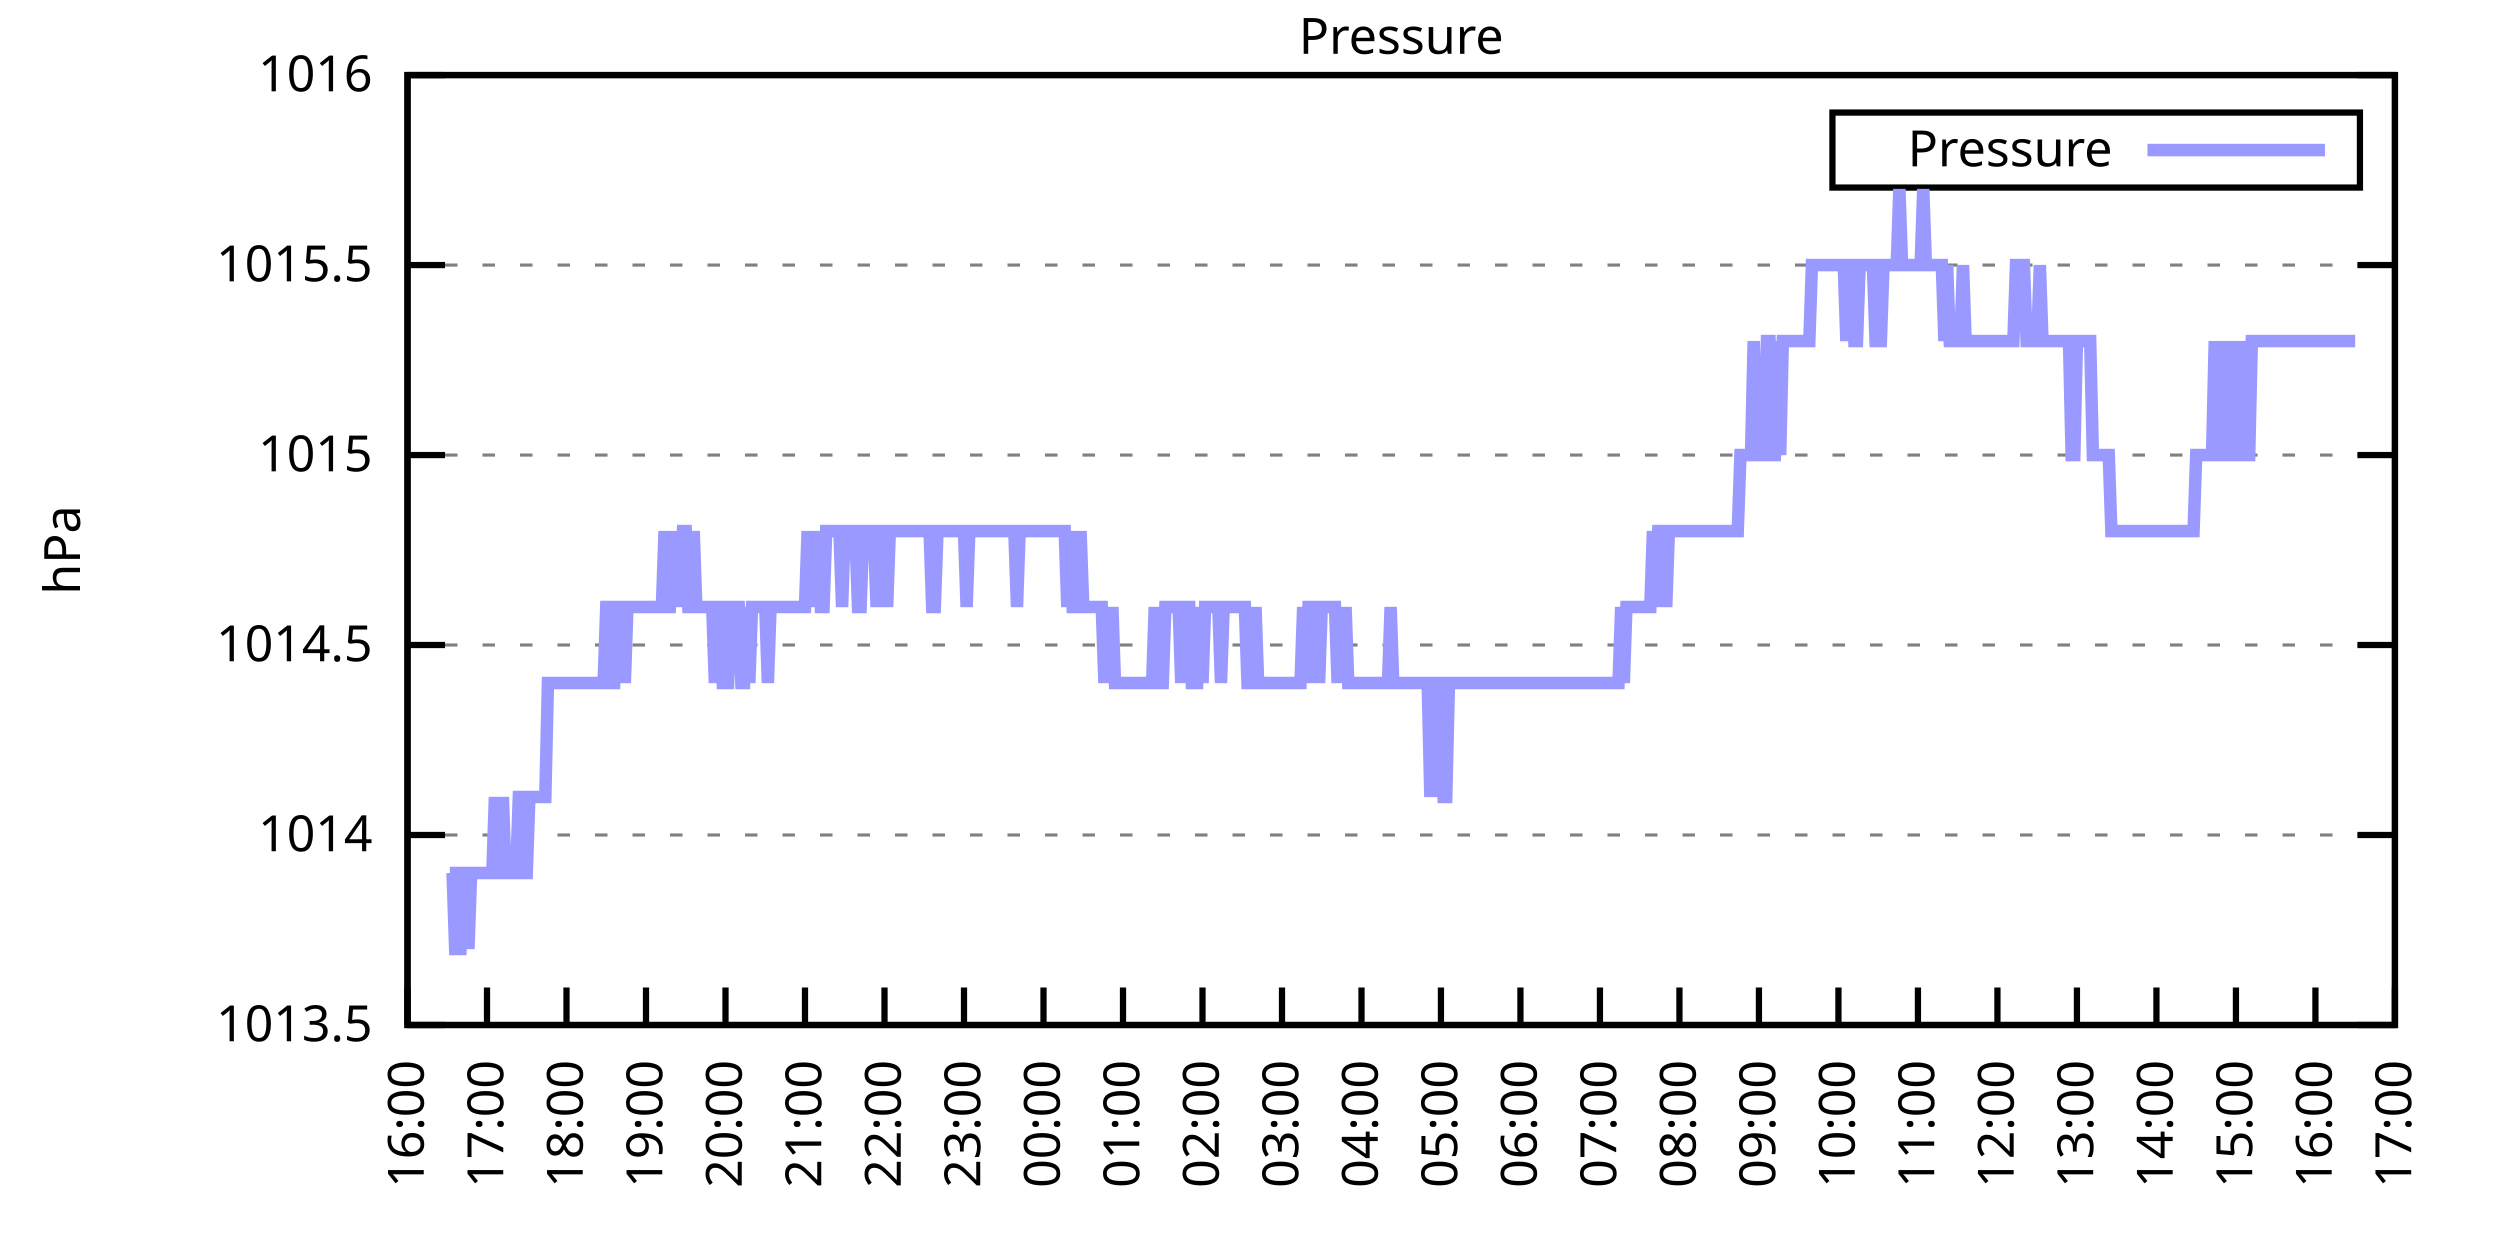
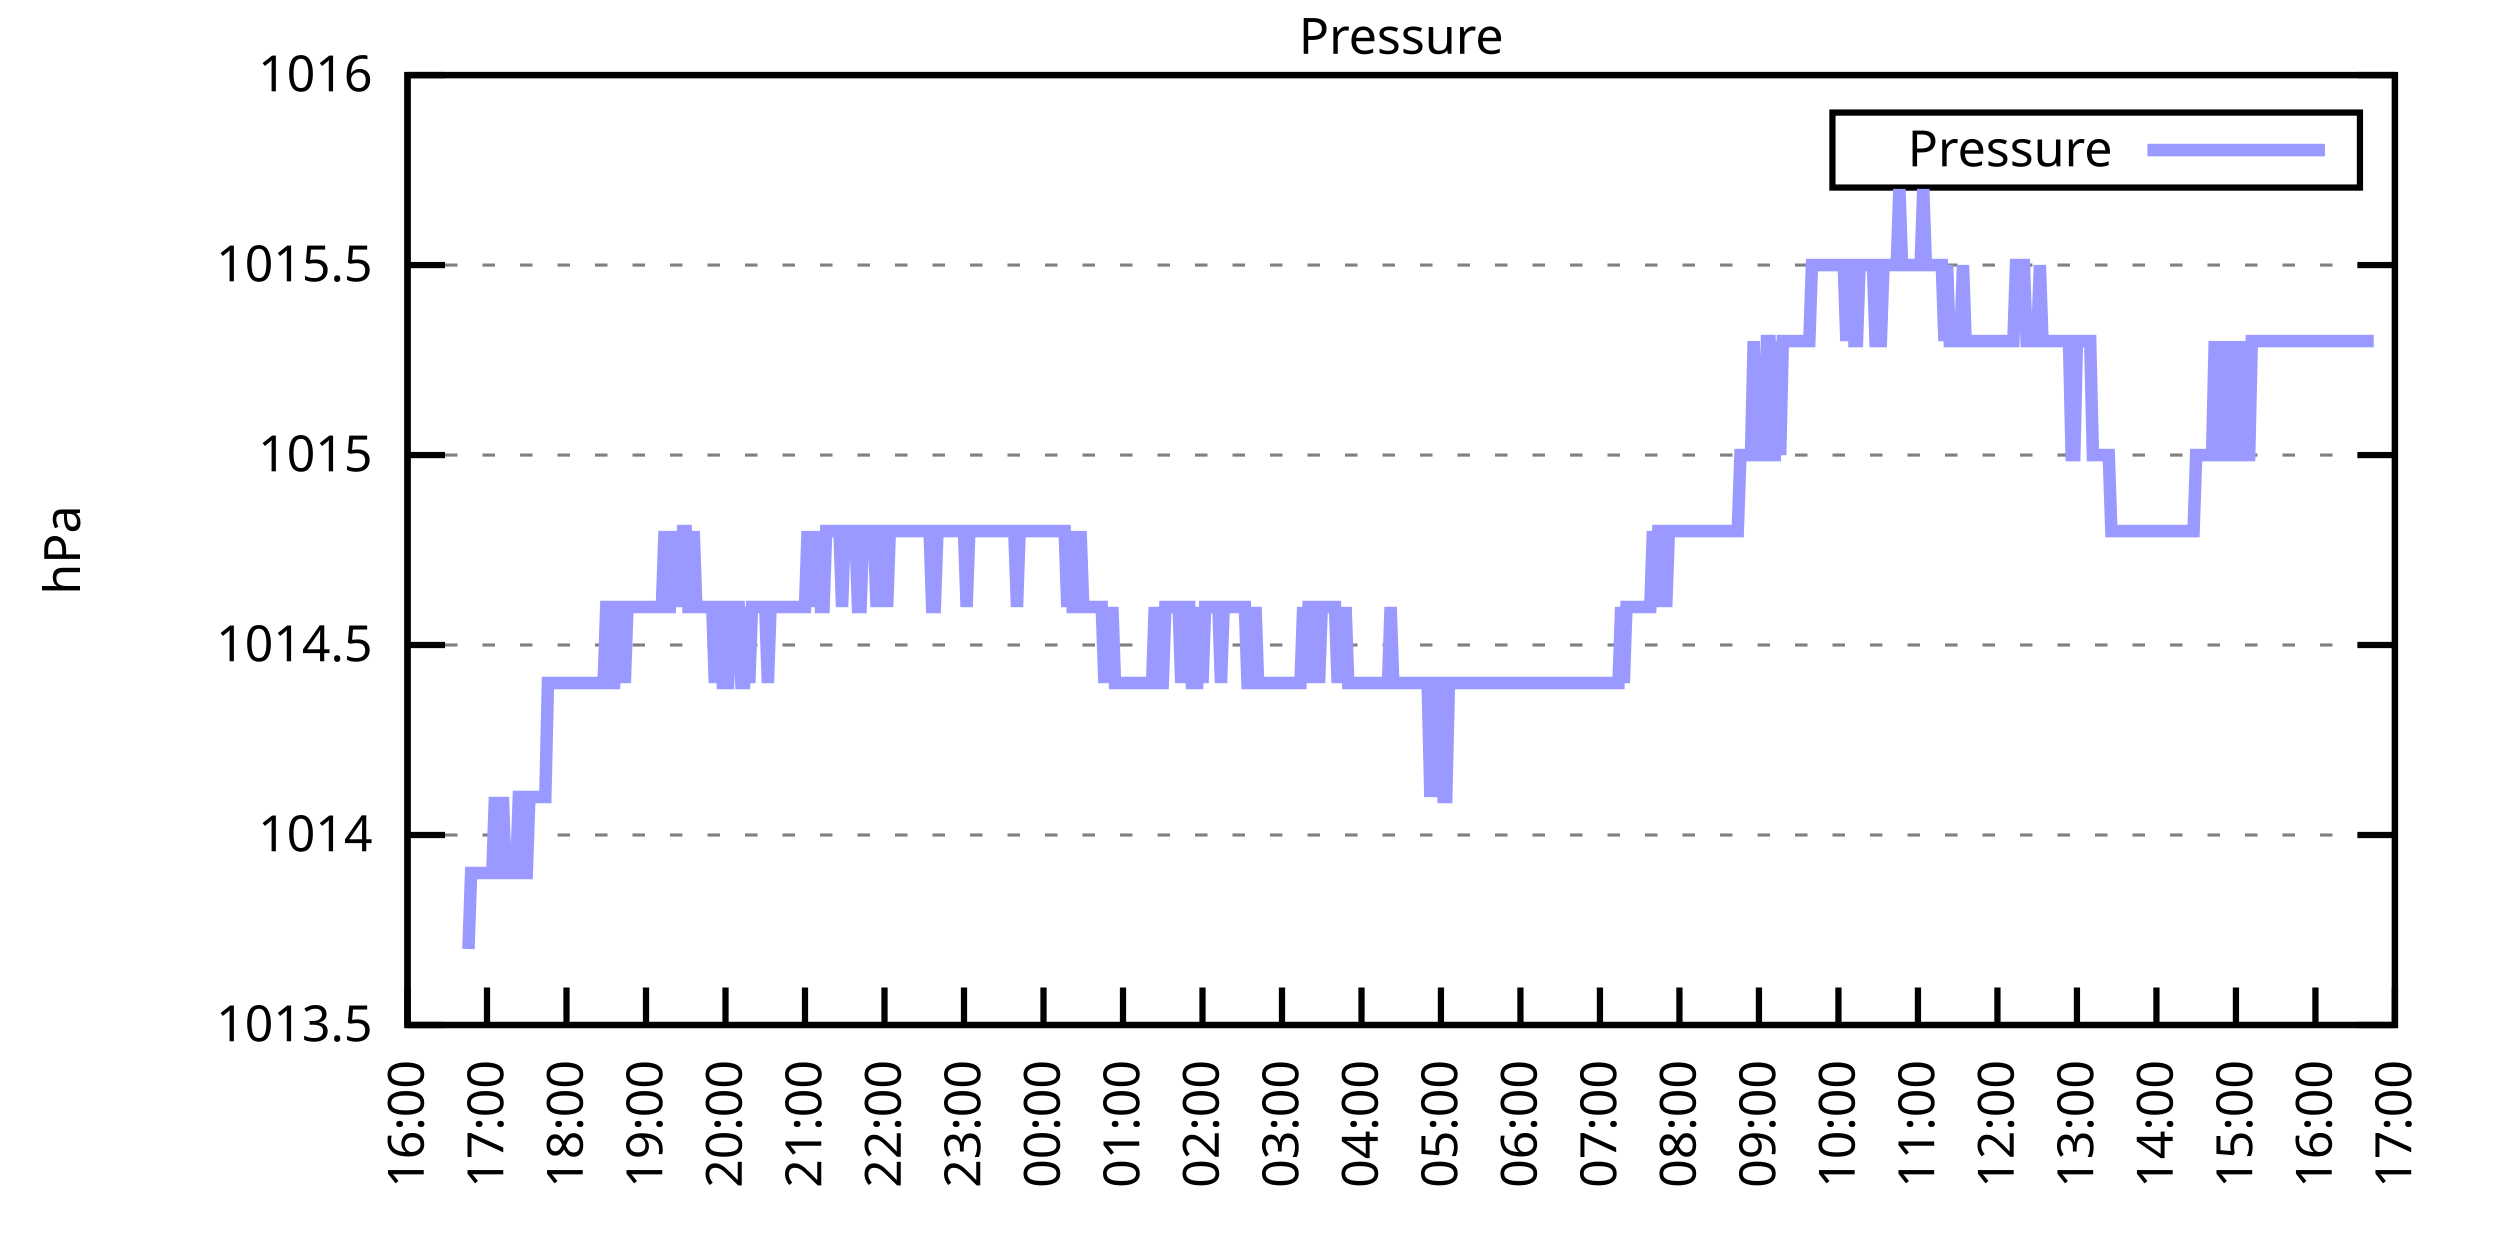
<svg xmlns="http://www.w3.org/2000/svg" xmlns:xlink="http://www.w3.org/1999/xlink" width="400" height="200" viewBox="0 0 400 200">
  <g id="gnuplot_canvas">
    <rect x="0" y="0" width="400" height="200" fill="none" />
    <defs>
      <circle id="gpDot" r="0.5" stroke-width="0.5" stroke="currentColor" />
      <path id="gpPt0" stroke-width="0.333" stroke="currentColor" d="M-1,0 h2 M0,-1 v2" />
      <path id="gpPt1" stroke-width="0.333" stroke="currentColor" d="M-1,-1 L1,1 M1,-1 L-1,1" />
      <path id="gpPt2" stroke-width="0.333" stroke="currentColor" d="M-1,0 L1,0 M0,-1 L0,1 M-1,-1 L1,1 M-1,1 L1,-1" />
      <rect id="gpPt3" stroke-width="0.333" stroke="currentColor" x="-1" y="-1" width="2" height="2" />
      <rect id="gpPt4" stroke-width="0.333" stroke="currentColor" fill="currentColor" x="-1" y="-1" width="2" height="2" />
      <circle id="gpPt5" stroke-width="0.333" stroke="currentColor" cx="0" cy="0" r="1" />
      <use xlink:href="#gpPt5" id="gpPt6" fill="currentColor" stroke="none" />
      <path id="gpPt7" stroke-width="0.333" stroke="currentColor" d="M0,-1.33 L-1.33,0.67 L1.33,0.67 z" />
      <use xlink:href="#gpPt7" id="gpPt8" fill="currentColor" stroke="none" />
      <use xlink:href="#gpPt7" id="gpPt9" stroke="currentColor" transform="rotate(180)" />
      <use xlink:href="#gpPt9" id="gpPt10" fill="currentColor" stroke="none" />
      <use xlink:href="#gpPt3" id="gpPt11" stroke="currentColor" transform="rotate(45)" />
      <use xlink:href="#gpPt11" id="gpPt12" fill="currentColor" stroke="none" />
      <path id="gpPt13" stroke-width="0.333" stroke="currentColor" d="M0,1.330 L1.265,0.411 L0.782,-1.067 L-0.782,-1.076 L-1.265,0.411 z" />
      <use xlink:href="#gpPt13" id="gpPt14" fill="currentColor" stroke="none" />
      <filter id="textbox" filterUnits="objectBoundingBox" x="0" y="0" height="1" width="1">
        <feFlood flood-color="white" flood-opacity="1" result="bgnd" />
        <feComposite in="SourceGraphic" in2="bgnd" operator="atop" />
      </filter>
      <filter id="greybox" filterUnits="objectBoundingBox" x="0" y="0" height="1" width="1">
        <feFlood flood-color="lightgrey" flood-opacity="1" result="grey" />
        <feComposite in="SourceGraphic" in2="grey" operator="atop" />
      </filter>
    </defs>
    <g fill="none" color="white" stroke="currentColor" stroke-width="1.00" stroke-linecap="butt" stroke-linejoin="miter">
</g>
    <g fill="none" color="black" stroke="currentColor" stroke-width="1.00" stroke-linecap="butt" stroke-linejoin="miter">
      <g stroke="none" shape-rendering="crispEdges">
        <polygon fill="rgb(255, 255, 255)" points="65.20,164.00 383.18,164.00 383.18,12.02 65.20,12.02 " />
      </g>
    </g>
    <g fill="none" color="black" stroke="currentColor" stroke-width="1.00" stroke-linecap="butt" stroke-linejoin="miter">
</g>
    <g fill="none" color="black" stroke="black" stroke-width="0.50" stroke-linecap="butt" stroke-linejoin="miter">
</g>
    <g fill="none" color="gray" stroke="currentColor" stroke-width="0.50" stroke-linecap="butt" stroke-linejoin="miter">
      <path stroke="gray" stroke-dasharray="2,4" class="gridline" d="M65.20,164.00 L383.19,164.00  " />
    </g>
    <g fill="none" color="gray" stroke="gray" stroke-width="1.00" stroke-linecap="butt" stroke-linejoin="miter">
</g>
    <g fill="none" color="black" stroke="currentColor" stroke-width="1.00" stroke-linecap="butt" stroke-linejoin="miter">
      <path stroke="black" d="M65.20,164.00 L71.20,164.00 M383.19,164.00 L377.19,164.00  " />
      <g transform="translate(59.60,166.60)" stroke="none" fill="black" font-family="Sans" font-size="8.00" text-anchor="end">
        <text>
          <tspan font-family="Sans"> 1013.5</tspan>
        </text>
      </g>
    </g>
    <g fill="none" color="black" stroke="currentColor" stroke-width="1.00" stroke-linecap="butt" stroke-linejoin="miter">
</g>
    <g fill="none" color="black" stroke="black" stroke-width="0.50" stroke-linecap="butt" stroke-linejoin="miter">
</g>
    <g fill="none" color="gray" stroke="currentColor" stroke-width="0.50" stroke-linecap="butt" stroke-linejoin="miter">
      <path stroke="gray" stroke-dasharray="2,4" class="gridline" d="M65.20,133.60 L383.19,133.60  " />
    </g>
    <g fill="none" color="gray" stroke="gray" stroke-width="1.00" stroke-linecap="butt" stroke-linejoin="miter">
</g>
    <g fill="none" color="black" stroke="currentColor" stroke-width="1.00" stroke-linecap="butt" stroke-linejoin="miter">
      <path stroke="black" d="M65.20,133.60 L71.20,133.60 M383.19,133.60 L377.19,133.60  " />
      <g transform="translate(59.60,136.20)" stroke="none" fill="black" font-family="Sans" font-size="8.00" text-anchor="end">
        <text>
          <tspan font-family="Sans"> 1014</tspan>
        </text>
      </g>
    </g>
    <g fill="none" color="black" stroke="currentColor" stroke-width="1.00" stroke-linecap="butt" stroke-linejoin="miter">
</g>
    <g fill="none" color="black" stroke="black" stroke-width="0.50" stroke-linecap="butt" stroke-linejoin="miter">
</g>
    <g fill="none" color="gray" stroke="currentColor" stroke-width="0.50" stroke-linecap="butt" stroke-linejoin="miter">
      <path stroke="gray" stroke-dasharray="2,4" class="gridline" d="M65.20,103.20 L383.19,103.20  " />
    </g>
    <g fill="none" color="gray" stroke="gray" stroke-width="1.00" stroke-linecap="butt" stroke-linejoin="miter">
</g>
    <g fill="none" color="black" stroke="currentColor" stroke-width="1.00" stroke-linecap="butt" stroke-linejoin="miter">
      <path stroke="black" d="M65.20,103.20 L71.20,103.20 M383.19,103.20 L377.19,103.20  " />
      <g transform="translate(59.60,105.80)" stroke="none" fill="black" font-family="Sans" font-size="8.00" text-anchor="end">
        <text>
          <tspan font-family="Sans"> 1014.5</tspan>
        </text>
      </g>
    </g>
    <g fill="none" color="black" stroke="currentColor" stroke-width="1.00" stroke-linecap="butt" stroke-linejoin="miter">
</g>
    <g fill="none" color="black" stroke="black" stroke-width="0.50" stroke-linecap="butt" stroke-linejoin="miter">
</g>
    <g fill="none" color="gray" stroke="currentColor" stroke-width="0.50" stroke-linecap="butt" stroke-linejoin="miter">
      <path stroke="gray" stroke-dasharray="2,4" class="gridline" d="M65.20,72.81 L383.19,72.81  " />
    </g>
    <g fill="none" color="gray" stroke="gray" stroke-width="1.00" stroke-linecap="butt" stroke-linejoin="miter">
</g>
    <g fill="none" color="black" stroke="currentColor" stroke-width="1.00" stroke-linecap="butt" stroke-linejoin="miter">
      <path stroke="black" d="M65.20,72.81 L71.20,72.81 M383.19,72.81 L377.19,72.81  " />
      <g transform="translate(59.60,75.41)" stroke="none" fill="black" font-family="Sans" font-size="8.00" text-anchor="end">
        <text>
          <tspan font-family="Sans"> 1015</tspan>
        </text>
      </g>
    </g>
    <g fill="none" color="black" stroke="currentColor" stroke-width="1.00" stroke-linecap="butt" stroke-linejoin="miter">
</g>
    <g fill="none" color="black" stroke="black" stroke-width="0.50" stroke-linecap="butt" stroke-linejoin="miter">
</g>
    <g fill="none" color="gray" stroke="currentColor" stroke-width="0.50" stroke-linecap="butt" stroke-linejoin="miter">
      <path stroke="gray" stroke-dasharray="2,4" class="gridline" d="M65.20,42.41 L383.19,42.41  " />
    </g>
    <g fill="none" color="gray" stroke="gray" stroke-width="1.00" stroke-linecap="butt" stroke-linejoin="miter">
</g>
    <g fill="none" color="black" stroke="currentColor" stroke-width="1.00" stroke-linecap="butt" stroke-linejoin="miter">
      <path stroke="black" d="M65.20,42.41 L71.20,42.41 M383.19,42.41 L377.19,42.41  " />
      <g transform="translate(59.60,45.01)" stroke="none" fill="black" font-family="Sans" font-size="8.00" text-anchor="end">
        <text>
          <tspan font-family="Sans"> 1015.5</tspan>
        </text>
      </g>
    </g>
    <g fill="none" color="black" stroke="currentColor" stroke-width="1.00" stroke-linecap="butt" stroke-linejoin="miter">
</g>
    <g fill="none" color="black" stroke="black" stroke-width="0.50" stroke-linecap="butt" stroke-linejoin="miter">
</g>
    <g fill="none" color="gray" stroke="currentColor" stroke-width="0.50" stroke-linecap="butt" stroke-linejoin="miter">
      <path stroke="gray" stroke-dasharray="2,4" class="gridline" d="M65.20,12.01 L383.19,12.01  " />
    </g>
    <g fill="none" color="gray" stroke="gray" stroke-width="1.00" stroke-linecap="butt" stroke-linejoin="miter">
</g>
    <g fill="none" color="black" stroke="currentColor" stroke-width="1.00" stroke-linecap="butt" stroke-linejoin="miter">
      <path stroke="black" d="M65.20,12.01 L71.20,12.01 M383.19,12.01 L377.19,12.01  " />
      <g transform="translate(59.60,14.61)" stroke="none" fill="black" font-family="Sans" font-size="8.00" text-anchor="end">
        <text>
          <tspan font-family="Sans"> 1016</tspan>
        </text>
      </g>
    </g>
    <g fill="none" color="black" stroke="currentColor" stroke-width="1.00" stroke-linecap="butt" stroke-linejoin="miter">
      <path stroke="black" d="M65.20,164.00 L65.20,158.00  " />
      <g transform="translate(67.80,169.60) rotate(270.00)" stroke="none" fill="black" font-family="Sans" font-size="8.00" text-anchor="end">
        <text>
          <tspan font-family="Sans">16:00</tspan>
        </text>
      </g>
    </g>
    <g fill="none" color="black" stroke="currentColor" stroke-width="1.00" stroke-linecap="butt" stroke-linejoin="miter">
      <path stroke="black" d="M77.92,164.00 L77.92,158.00  " />
      <g transform="translate(80.52,169.60) rotate(270.00)" stroke="none" fill="black" font-family="Sans" font-size="8.00" text-anchor="end">
        <text>
          <tspan font-family="Sans">17:00</tspan>
        </text>
      </g>
    </g>
    <g fill="none" color="black" stroke="currentColor" stroke-width="1.00" stroke-linecap="butt" stroke-linejoin="miter">
      <path stroke="black" d="M90.64,164.00 L90.64,158.00  " />
      <g transform="translate(93.24,169.60) rotate(270.00)" stroke="none" fill="black" font-family="Sans" font-size="8.00" text-anchor="end">
        <text>
          <tspan font-family="Sans">18:00</tspan>
        </text>
      </g>
    </g>
    <g fill="none" color="black" stroke="currentColor" stroke-width="1.00" stroke-linecap="butt" stroke-linejoin="miter">
      <path stroke="black" d="M103.36,164.00 L103.36,158.00  " />
      <g transform="translate(105.96,169.60) rotate(270.00)" stroke="none" fill="black" font-family="Sans" font-size="8.00" text-anchor="end">
        <text>
          <tspan font-family="Sans">19:00</tspan>
        </text>
      </g>
    </g>
    <g fill="none" color="black" stroke="currentColor" stroke-width="1.00" stroke-linecap="butt" stroke-linejoin="miter">
      <path stroke="black" d="M116.08,164.00 L116.08,158.00  " />
      <g transform="translate(118.68,169.60) rotate(270.00)" stroke="none" fill="black" font-family="Sans" font-size="8.00" text-anchor="end">
        <text>
          <tspan font-family="Sans">20:00</tspan>
        </text>
      </g>
    </g>
    <g fill="none" color="black" stroke="currentColor" stroke-width="1.00" stroke-linecap="butt" stroke-linejoin="miter">
      <path stroke="black" d="M128.80,164.00 L128.80,158.00  " />
      <g transform="translate(131.40,169.60) rotate(270.00)" stroke="none" fill="black" font-family="Sans" font-size="8.00" text-anchor="end">
        <text>
          <tspan font-family="Sans">21:00</tspan>
        </text>
      </g>
    </g>
    <g fill="none" color="black" stroke="currentColor" stroke-width="1.00" stroke-linecap="butt" stroke-linejoin="miter">
      <path stroke="black" d="M141.52,164.00 L141.52,158.00  " />
      <g transform="translate(144.12,169.60) rotate(270.00)" stroke="none" fill="black" font-family="Sans" font-size="8.00" text-anchor="end">
        <text>
          <tspan font-family="Sans">22:00</tspan>
        </text>
      </g>
    </g>
    <g fill="none" color="black" stroke="currentColor" stroke-width="1.00" stroke-linecap="butt" stroke-linejoin="miter">
      <path stroke="black" d="M154.24,164.00 L154.24,158.00  " />
      <g transform="translate(156.84,169.60) rotate(270.00)" stroke="none" fill="black" font-family="Sans" font-size="8.00" text-anchor="end">
        <text>
          <tspan font-family="Sans">23:00</tspan>
        </text>
      </g>
    </g>
    <g fill="none" color="black" stroke="currentColor" stroke-width="1.00" stroke-linecap="butt" stroke-linejoin="miter">
      <path stroke="black" d="M166.96,164.00 L166.96,158.00  " />
      <g transform="translate(169.56,169.60) rotate(270.00)" stroke="none" fill="black" font-family="Sans" font-size="8.00" text-anchor="end">
        <text>
          <tspan font-family="Sans">00:00</tspan>
        </text>
      </g>
    </g>
    <g fill="none" color="black" stroke="currentColor" stroke-width="1.00" stroke-linecap="butt" stroke-linejoin="miter">
      <path stroke="black" d="M179.68,164.00 L179.68,158.00  " />
      <g transform="translate(182.28,169.60) rotate(270.00)" stroke="none" fill="black" font-family="Sans" font-size="8.00" text-anchor="end">
        <text>
          <tspan font-family="Sans">01:00</tspan>
        </text>
      </g>
    </g>
    <g fill="none" color="black" stroke="currentColor" stroke-width="1.00" stroke-linecap="butt" stroke-linejoin="miter">
      <path stroke="black" d="M192.40,164.00 L192.40,158.00  " />
      <g transform="translate(195.00,169.60) rotate(270.00)" stroke="none" fill="black" font-family="Sans" font-size="8.00" text-anchor="end">
        <text>
          <tspan font-family="Sans">02:00</tspan>
        </text>
      </g>
    </g>
    <g fill="none" color="black" stroke="currentColor" stroke-width="1.00" stroke-linecap="butt" stroke-linejoin="miter">
      <path stroke="black" d="M205.12,164.00 L205.12,158.00  " />
      <g transform="translate(207.72,169.60) rotate(270.00)" stroke="none" fill="black" font-family="Sans" font-size="8.00" text-anchor="end">
        <text>
          <tspan font-family="Sans">03:00</tspan>
        </text>
      </g>
    </g>
    <g fill="none" color="black" stroke="currentColor" stroke-width="1.00" stroke-linecap="butt" stroke-linejoin="miter">
      <path stroke="black" d="M217.84,164.00 L217.84,158.00  " />
      <g transform="translate(220.44,169.60) rotate(270.00)" stroke="none" fill="black" font-family="Sans" font-size="8.00" text-anchor="end">
        <text>
          <tspan font-family="Sans">04:00</tspan>
        </text>
      </g>
    </g>
    <g fill="none" color="black" stroke="currentColor" stroke-width="1.00" stroke-linecap="butt" stroke-linejoin="miter">
      <path stroke="black" d="M230.55,164.00 L230.55,158.00  " />
      <g transform="translate(233.15,169.60) rotate(270.00)" stroke="none" fill="black" font-family="Sans" font-size="8.00" text-anchor="end">
        <text>
          <tspan font-family="Sans">05:00</tspan>
        </text>
      </g>
    </g>
    <g fill="none" color="black" stroke="currentColor" stroke-width="1.00" stroke-linecap="butt" stroke-linejoin="miter">
      <path stroke="black" d="M243.27,164.00 L243.27,158.00  " />
      <g transform="translate(245.87,169.60) rotate(270.00)" stroke="none" fill="black" font-family="Sans" font-size="8.00" text-anchor="end">
        <text>
          <tspan font-family="Sans">06:00</tspan>
        </text>
      </g>
    </g>
    <g fill="none" color="black" stroke="currentColor" stroke-width="1.00" stroke-linecap="butt" stroke-linejoin="miter">
      <path stroke="black" d="M255.99,164.00 L255.99,158.00  " />
      <g transform="translate(258.59,169.60) rotate(270.00)" stroke="none" fill="black" font-family="Sans" font-size="8.00" text-anchor="end">
        <text>
          <tspan font-family="Sans">07:00</tspan>
        </text>
      </g>
    </g>
    <g fill="none" color="black" stroke="currentColor" stroke-width="1.00" stroke-linecap="butt" stroke-linejoin="miter">
      <path stroke="black" d="M268.71,164.00 L268.71,158.00  " />
      <g transform="translate(271.31,169.60) rotate(270.00)" stroke="none" fill="black" font-family="Sans" font-size="8.00" text-anchor="end">
        <text>
          <tspan font-family="Sans">08:00</tspan>
        </text>
      </g>
    </g>
    <g fill="none" color="black" stroke="currentColor" stroke-width="1.00" stroke-linecap="butt" stroke-linejoin="miter">
      <path stroke="black" d="M281.43,164.00 L281.43,158.00  " />
      <g transform="translate(284.03,169.60) rotate(270.00)" stroke="none" fill="black" font-family="Sans" font-size="8.00" text-anchor="end">
        <text>
          <tspan font-family="Sans">09:00</tspan>
        </text>
      </g>
    </g>
    <g fill="none" color="black" stroke="currentColor" stroke-width="1.00" stroke-linecap="butt" stroke-linejoin="miter">
      <path stroke="black" d="M294.15,164.00 L294.15,158.00  " />
      <g transform="translate(296.75,169.60) rotate(270.00)" stroke="none" fill="black" font-family="Sans" font-size="8.00" text-anchor="end">
        <text>
          <tspan font-family="Sans">10:00</tspan>
        </text>
      </g>
    </g>
    <g fill="none" color="black" stroke="currentColor" stroke-width="1.00" stroke-linecap="butt" stroke-linejoin="miter">
      <path stroke="black" d="M306.87,164.00 L306.87,158.00  " />
      <g transform="translate(309.47,169.60) rotate(270.00)" stroke="none" fill="black" font-family="Sans" font-size="8.00" text-anchor="end">
        <text>
          <tspan font-family="Sans">11:00</tspan>
        </text>
      </g>
    </g>
    <g fill="none" color="black" stroke="currentColor" stroke-width="1.00" stroke-linecap="butt" stroke-linejoin="miter">
      <path stroke="black" d="M319.59,164.00 L319.59,158.00  " />
      <g transform="translate(322.19,169.60) rotate(270.00)" stroke="none" fill="black" font-family="Sans" font-size="8.00" text-anchor="end">
        <text>
          <tspan font-family="Sans">12:00</tspan>
        </text>
      </g>
    </g>
    <g fill="none" color="black" stroke="currentColor" stroke-width="1.00" stroke-linecap="butt" stroke-linejoin="miter">
      <path stroke="black" d="M332.31,164.00 L332.31,158.00  " />
      <g transform="translate(334.91,169.60) rotate(270.00)" stroke="none" fill="black" font-family="Sans" font-size="8.00" text-anchor="end">
        <text>
          <tspan font-family="Sans">13:00</tspan>
        </text>
      </g>
    </g>
    <g fill="none" color="black" stroke="currentColor" stroke-width="1.00" stroke-linecap="butt" stroke-linejoin="miter">
      <path stroke="black" d="M345.03,164.00 L345.03,158.00  " />
      <g transform="translate(347.63,169.60) rotate(270.00)" stroke="none" fill="black" font-family="Sans" font-size="8.00" text-anchor="end">
        <text>
          <tspan font-family="Sans">14:00</tspan>
        </text>
      </g>
    </g>
    <g fill="none" color="black" stroke="currentColor" stroke-width="1.00" stroke-linecap="butt" stroke-linejoin="miter">
      <path stroke="black" d="M357.75,164.00 L357.75,158.00  " />
      <g transform="translate(360.35,169.60) rotate(270.00)" stroke="none" fill="black" font-family="Sans" font-size="8.00" text-anchor="end">
        <text>
          <tspan font-family="Sans">15:00</tspan>
        </text>
      </g>
    </g>
    <g fill="none" color="black" stroke="currentColor" stroke-width="1.00" stroke-linecap="butt" stroke-linejoin="miter">
      <path stroke="black" d="M370.47,164.00 L370.47,158.00  " />
      <g transform="translate(373.07,169.60) rotate(270.00)" stroke="none" fill="black" font-family="Sans" font-size="8.00" text-anchor="end">
        <text>
          <tspan font-family="Sans">16:00</tspan>
        </text>
      </g>
    </g>
    <g fill="none" color="black" stroke="currentColor" stroke-width="1.00" stroke-linecap="butt" stroke-linejoin="miter">
      <path stroke="black" d="M383.19,164.00 L383.19,158.00  " />
      <g transform="translate(385.79,169.60) rotate(270.00)" stroke="none" fill="black" font-family="Sans" font-size="8.00" text-anchor="end">
        <text>
          <tspan font-family="Sans">17:00</tspan>
        </text>
      </g>
    </g>
    <g fill="none" color="black" stroke="currentColor" stroke-width="1.00" stroke-linecap="butt" stroke-linejoin="miter">
</g>
    <g fill="none" color="black" stroke="currentColor" stroke-width="1.00" stroke-linecap="butt" stroke-linejoin="miter">
      <path stroke="black" d="M65.20,12.01 L65.20,164.00 L383.19,164.00 L383.19,12.01 L65.20,12.01 Z  " />
    </g>
    <g fill="none" color="black" stroke="currentColor" stroke-width="1.00" stroke-linecap="butt" stroke-linejoin="miter">
</g>
    <g fill="none" color="black" stroke="currentColor" stroke-width="1.00" stroke-linecap="butt" stroke-linejoin="miter">
      <path stroke="black" d="M293.19,30.01 L293.19,18.01 L377.59,18.01 L377.59,30.01 L293.19,30.01 Z  " />
    </g>
    <g id="Pressure_plot_1">
      <g fill="none" color="white" stroke="black" stroke-width="2.00" stroke-linecap="butt" stroke-linejoin="miter">
</g>
      <g fill="none" color="black" stroke="currentColor" stroke-width="2.00" stroke-linecap="butt" stroke-linejoin="miter">
        <g transform="translate(337.99,26.61)" stroke="none" fill="black" font-family="Sans" font-size="8.00" text-anchor="end">
          <text>
            <tspan font-family="Sans">Pressure</tspan>
          </text>
        </g>
      </g>
      <g fill="none" color="black" stroke="currentColor" stroke-width="2.00" stroke-linecap="butt" stroke-linejoin="miter">
-         <path stroke="rgb(153, 153, 255)" d="M343.59,24.01 L371.99,24.01 M71.98,139.68 L72.41,139.68 L72.83,151.84 L73.26,151.84 L73.68,151.84 L74.10,139.68   L74.53,139.68 L74.95,151.84 L75.38,139.68 L75.80,139.68 L76.22,139.68 L76.65,139.68 L77.07,139.68 L77.50,139.68   L77.92,139.68 L78.34,139.68 L78.77,139.68 L79.19,127.52 L79.62,139.68 L80.04,139.68 L80.46,127.52 L80.89,139.68   L81.31,139.68 L81.74,139.68 L82.16,139.68 L82.58,139.68 L83.01,127.52 L83.43,127.52 L83.86,139.68 L84.28,139.68   L84.70,127.52 L85.13,127.52 L85.55,127.52 L85.98,127.52 L86.40,127.52 L86.82,127.52 L87.25,127.52 L87.67,109.28   L88.10,109.28 L88.52,109.28 L88.94,109.28 L89.37,109.28 L89.79,109.28 L90.22,109.28 L90.64,109.28 L91.06,109.28   L91.49,109.28 L91.91,109.28 L92.34,109.28 L92.76,109.28 L93.18,109.28 L93.61,109.28 L94.03,109.28 L94.46,109.28   L94.88,109.28 L95.30,109.28 L95.73,109.28 L96.15,109.28 L96.58,109.28 L97.00,97.12 L97.42,97.12 L97.85,109.28   L98.27,109.28 L98.69,97.12 L99.12,97.12 L99.54,97.12 L99.97,109.28 L100.39,97.12 L100.81,97.12 L101.24,97.12   L101.66,97.12 L102.09,97.12 L102.51,97.12 L102.93,97.12 L103.36,97.12 L103.78,97.12 L104.21,97.12 L104.63,97.12   L105.05,97.12 L105.48,97.12 L105.90,97.12 L106.33,84.97 L106.75,97.12 L107.17,97.12 L107.60,84.97 L108.02,97.12   L108.45,84.97 L108.87,97.12 L109.29,84.97 L109.72,84.97 L110.14,97.12 L110.57,97.12 L110.99,84.97 L111.41,97.12   L111.84,97.12 L112.26,97.12 L112.69,97.12 L113.11,97.12 L113.53,97.12 L113.96,97.12 L114.38,109.28 L114.81,97.12   L115.23,97.12 L115.65,109.28 L116.08,109.28 L116.50,109.28 L116.93,97.12 L117.35,97.12 L117.77,97.12 L118.20,97.12   L118.62,109.28 L119.05,109.28 L119.47,97.12 L119.89,109.28 L120.32,97.12 L120.74,97.12 L121.17,97.12 L121.59,97.12   L122.01,97.12 L122.44,97.12 L122.86,109.28 L123.29,97.12 L123.71,97.12 L124.13,97.12 L124.56,97.12 L124.98,97.12   L125.41,97.12 L125.83,97.12 L126.25,97.12 L126.68,97.12 L127.10,97.12 L127.53,97.12 L127.95,97.12 L128.37,97.12   L128.80,97.12 L129.22,84.97 L129.65,97.12 L130.07,84.97 L130.49,97.12 L130.92,84.97 L131.34,97.12 L131.77,97.12   L132.19,84.97 L132.61,84.97 L133.04,84.97 L133.46,84.97 L133.89,84.97 L134.31,84.97 L134.73,97.12 L135.16,84.97   L135.58,84.97 L136.01,84.97 L136.43,84.97 L136.85,84.97 L137.28,97.12 L137.70,97.12 L138.13,84.97 L138.55,84.97   L138.97,84.97 L139.40,84.97 L139.82,84.97 L140.25,97.12 L140.67,84.97 L141.09,84.97 L141.52,84.97 L141.94,97.12   L142.37,84.97 L142.79,84.97 L143.21,84.97 L143.64,84.97 L144.06,84.97 L144.49,84.97 L144.91,84.97 L145.33,84.97   L145.76,84.97 L146.18,84.97 L146.61,84.97 L147.03,84.97 L147.45,84.97 L147.88,84.97 L148.30,84.97 L148.73,84.97   L149.15,97.12 L149.57,97.12 L150.00,84.97 L150.42,84.97 L150.85,84.97 L151.27,84.97 L151.69,84.97 L152.12,84.97   L152.54,84.97 L152.97,84.97 L153.39,84.97 L153.81,84.97 L154.24,84.97 L154.66,97.12 L155.09,84.97 L155.51,84.97   L155.93,84.97 L156.36,84.97 L156.78,84.97 L157.21,84.97 L157.63,84.97 L158.05,84.97 L158.48,84.97 L158.90,84.97   L159.33,84.97 L159.75,84.97 L160.17,84.97 L160.60,84.97 L161.02,84.97 L161.44,84.97 L161.87,84.97 L162.29,84.97   L162.72,97.12 L163.14,84.97 L163.56,84.97 L163.99,84.97 L164.41,84.97 L164.84,84.97 L165.26,84.97 L165.68,84.97   L166.11,84.97 L166.53,84.97 L166.96,84.97 L167.38,84.97 L167.80,84.97 L168.23,84.97 L168.65,84.97 L169.08,84.97   L169.50,84.97 L169.92,84.97 L170.35,84.97 L170.77,97.12 L171.20,84.97 L171.62,97.12 L172.04,97.12 L172.47,97.12   L172.89,84.97 L173.32,97.12 L173.74,97.12 L174.16,97.12 L174.59,97.12 L175.01,97.12 L175.44,97.12 L175.86,97.12   L176.28,97.12 L176.71,109.28 L177.13,97.12 L177.56,109.28 L177.98,97.12 L178.40,109.28 L178.83,109.28 L179.25,109.28   L179.68,109.28 L180.10,109.28 L180.52,109.28 L180.95,109.28 L181.37,109.28 L181.80,109.28 L182.22,109.28 L182.64,109.28   L183.07,109.28 L183.49,109.28 L183.92,109.28 L184.34,109.28 L184.76,97.12 L185.19,109.28 L185.61,109.28 L186.04,109.28   L186.46,97.12 L186.88,97.12 L187.31,97.12 L187.73,97.12 L188.16,97.12 L188.58,97.12 L189.00,109.28 L189.43,97.12   L189.85,97.12 L190.28,97.12 L190.70,109.28 L191.12,109.28 L191.55,109.28 L191.97,97.12 L192.40,109.28 L192.82,97.12   L193.24,97.12 L193.67,97.12 L194.09,97.12 L194.52,97.12 L194.94,97.12 L195.36,109.28 L195.79,97.12 L196.21,97.12   L196.64,97.12 L197.06,97.12 L197.48,97.12 L197.91,97.12 L198.33,97.12 L198.76,97.12 L199.18,97.12 L199.60,109.28   L200.03,109.28 L200.45,109.28 L200.88,97.12 L201.30,109.28 L201.72,109.28 L202.15,109.28 L202.57,109.28 L203.00,109.28   L203.42,109.28 L203.84,109.28 L204.27,109.28 L204.69,109.28 L205.12,109.28 L205.54,109.28 L205.96,109.28 L206.39,109.28   L206.81,109.28 L207.24,109.28 L207.66,109.28 L208.08,109.28 L208.51,97.12 L208.93,109.28 L209.36,97.12 L209.78,97.12   L210.20,109.28 L210.63,97.12 L211.05,109.28 L211.48,97.12 L211.90,97.12 L212.32,97.12 L212.75,97.12 L213.17,97.12   L213.60,97.12 L214.02,109.28 L214.44,97.12 L214.87,109.28 L215.29,97.12 L215.72,109.28 L216.14,109.28 L216.56,109.28   L216.99,109.28 L217.41,109.28 L217.84,109.28 L218.26,109.28 L218.68,109.28 L219.11,109.28 L219.53,109.28 L219.96,109.28   L220.38,109.28 L220.80,109.28 L221.23,109.28 L221.65,109.28 L222.08,109.28 L222.50,97.12 L222.92,109.28 L223.35,109.28   L223.77,109.28 L224.20,109.28 L224.62,109.28 L225.04,109.28 L225.47,109.28 L225.89,109.28 L226.31,109.28 L226.74,109.28   L227.16,109.28 L227.59,109.28 L228.01,109.28 L228.43,109.28 L228.86,127.52 L229.28,109.28 L229.71,127.52 L230.13,109.28   L230.55,109.28 L230.98,127.52 L231.40,127.52 L231.83,109.28 L232.25,109.28 L232.67,109.28 L233.10,109.28 L233.52,109.28   L233.95,109.28 L234.37,109.28 L234.79,109.28 L235.22,109.28 L235.64,109.28 L236.07,109.28 L236.49,109.28 L236.91,109.28   L237.34,109.28 L237.76,109.28 L238.19,109.28 L238.61,109.28 L239.03,109.28 L239.46,109.28 L239.88,109.28 L240.31,109.28   L240.73,109.28 L241.15,109.28 L241.58,109.28 L242.00,109.28 L242.43,109.28 L242.85,109.28 L243.27,109.28 L243.70,109.28   L244.12,109.28 L244.55,109.28 L244.97,109.28 L245.39,109.28 L245.82,109.28 L246.24,109.28 L246.67,109.28 L247.09,109.28   L247.51,109.28 L247.94,109.28 L248.36,109.28 L248.79,109.28 L249.21,109.28 L249.63,109.28 L250.06,109.28 L250.48,109.28   L250.91,109.28 L251.33,109.28 L251.75,109.28 L252.18,109.28 L252.60,109.28 L253.03,109.28 L253.45,109.28 L253.87,109.28   L254.30,109.28 L254.72,109.28 L255.15,109.28 L255.57,109.28 L255.99,109.28 L256.42,109.28 L256.84,109.28 L257.27,109.28   L257.69,109.28 L258.11,109.28 L258.54,109.28 L258.96,109.28 L259.39,97.12 L259.81,109.28 L260.23,97.12 L260.66,97.12   L261.08,97.12 L261.51,97.12 L261.93,97.12 L262.35,97.12 L262.78,97.12 L263.20,97.12 L263.63,97.12 L264.05,97.12   L264.47,84.97 L264.90,97.12 L265.32,84.97 L265.75,84.97 L266.17,84.97 L266.59,97.12 L267.02,84.97 L267.44,84.97   L267.87,84.97 L268.29,84.97 L268.71,84.97 L269.14,84.97 L269.56,84.97 L269.99,84.97 L270.41,84.97 L270.83,84.97   L271.26,84.97 L271.68,84.97 L272.11,84.97 L272.53,84.97 L272.95,84.97 L273.38,84.97 L273.80,84.97 L274.23,84.97   L274.65,84.97 L275.07,84.97 L275.50,84.97 L275.92,84.97 L276.35,84.97 L276.77,84.97 L277.19,84.97 L277.62,84.97   L278.04,84.97 L278.47,72.81 L278.89,72.81 L279.31,72.81 L279.74,72.81 L280.16,72.81 L280.59,54.57 L281.01,72.81   L281.43,72.81 L281.86,72.81 L282.28,72.81 L282.71,54.57 L283.13,54.57 L283.55,72.81 L283.98,72.81 L284.40,54.57   L284.83,72.81 L285.25,54.57 L285.67,54.57 L286.10,54.57 L286.52,54.57 L286.95,54.57 L287.37,54.57 L287.79,54.57   L288.22,54.57 L288.64,54.57 L289.06,54.57 L289.49,54.57 L289.91,42.41 L290.34,42.41 L290.76,42.41 L291.18,42.41   L291.61,42.41 L292.03,42.41 L292.46,42.41 L292.88,42.41 L293.30,42.41 L293.73,42.41 L294.15,42.41 L294.58,42.41   L295.00,42.41 L295.42,54.57 L295.85,42.41 L296.27,42.41 L296.70,54.57 L297.12,54.57 L297.54,42.41 L297.97,42.41   L298.39,42.41 L298.82,42.41 L299.24,42.41 L299.66,42.41 L300.09,54.57 L300.51,54.57 L300.94,54.57 L301.36,42.41   L301.78,42.41 L302.21,42.41 L302.63,42.41 L303.06,42.41 L303.48,42.41 L303.90,30.25 L304.33,42.41 L304.75,42.41   L305.18,42.41 L305.60,42.41 L306.02,42.41 L306.45,42.41 L306.87,42.41 L307.30,42.41 L307.72,30.25 L308.14,42.41   L308.57,42.41 L308.99,42.41 L309.42,42.41 L309.84,42.41 L310.26,42.41 L310.69,42.41 L311.11,54.57 L311.54,42.41   L311.96,54.57 L312.38,54.57 L312.81,54.57 L313.23,54.57 L313.66,54.57 L314.08,42.41 L314.50,54.57 L314.93,54.57   L315.35,54.57 L315.78,54.57 L316.20,54.57 L316.62,54.57 L317.05,54.57 L317.47,54.57 L317.90,54.57 L318.32,54.57   L318.74,54.57 L319.17,54.57 L319.59,54.57 L320.02,54.57 L320.44,54.57 L320.86,54.57 L321.29,54.57 L321.71,54.57   L322.14,54.57 L322.56,42.41 L322.98,42.41 L323.41,42.41 L323.83,42.41 L324.26,54.57 L324.68,54.57 L325.10,54.57   L325.53,54.57 L325.95,54.57 L326.38,42.41 L326.80,54.57 L327.22,54.57 L327.65,54.57 L328.07,54.57 L328.50,54.57   L328.92,54.57 L329.34,54.57 L329.77,54.57 L330.19,54.57 L330.62,54.57 L331.04,54.57 L331.46,72.81 L331.89,72.81   L332.31,54.57 L332.74,54.57 L333.16,54.57 L333.58,54.57 L334.01,54.57 L334.43,54.57 L334.86,72.81 L335.28,72.81   L335.70,72.81 L336.13,72.81 L336.55,72.81 L336.98,72.81 L337.40,72.81 L337.82,84.97 L338.25,84.97 L338.67,84.97   L339.10,84.97 L339.52,84.97 L339.94,84.97 L340.37,84.97 L340.79,84.97 L341.22,84.97 L341.64,84.97 L342.06,84.97   L342.49,84.97 L342.91,84.97 L343.34,84.97 L343.76,84.97 L344.18,84.97 L344.61,84.97 L345.03,84.97 L345.46,84.97   L345.88,84.97 L346.30,84.97 L346.73,84.97 L347.15,84.97 L347.58,84.97 L348.00,84.97 L348.42,84.97 L348.85,84.97   L349.27,84.97 L349.70,84.97 L350.12,84.97 L350.54,84.97 L350.97,84.97 L351.39,72.81 L351.81,72.81 L352.24,72.81   L352.66,72.81 L353.09,72.81 L353.51,72.81 L353.93,72.81 L354.36,54.57 L354.78,72.81 L355.21,72.81 L355.63,72.81   L356.05,54.57 L356.48,72.81 L356.90,72.81 L357.33,72.81 L357.75,54.57 L358.17,72.81 L358.60,72.81 L359.02,54.57   L359.45,72.81 L359.87,72.81 L360.29,54.57 L360.72,54.57 L361.14,54.57 L361.57,54.57 L361.99,54.57 L362.41,54.57   L362.84,54.57 L363.26,54.57 L363.69,54.57 L364.11,54.57 L364.53,54.57 L364.96,54.57 L365.38,54.57 L365.81,54.57   L366.23,54.57 L366.65,54.57 L367.08,54.57 L367.50,54.57 L367.93,54.57 L368.35,54.57 L368.77,54.57 L369.20,54.57   L369.62,54.57 L370.05,54.57 L370.47,54.57 L370.89,54.57 L371.32,54.57 L371.74,54.57 L372.17,54.57 L372.59,54.57   L373.01,54.57 L373.44,54.57 L373.86,54.57 L374.29,54.57 L374.71,54.57 L375.13,54.57 L375.56,54.57 L375.98,54.57   L376.41,54.57 L376.83,54.57  " />
+         <path stroke="rgb(153, 153, 255)" d="M343.59,24.01 L371.99,24.01 M74.95,151.84 L75.38,139.68 L75.80,139.68 L76.22,139.68 L76.65,139.68 L77.07,139.68   L77.50,139.68 L77.92,139.68 L78.34,139.68 L78.77,139.68 L79.19,127.52 L79.62,139.68 L80.04,139.68 L80.46,127.52   L80.89,139.68 L81.31,139.68 L81.74,139.68 L82.16,139.68 L82.58,139.68 L83.01,127.52 L83.43,127.52 L83.86,139.68   L84.28,139.68 L84.70,127.52 L85.13,127.52 L85.55,127.52 L85.98,127.52 L86.40,127.52 L86.82,127.52 L87.25,127.52   L87.67,109.28 L88.10,109.28 L88.52,109.28 L88.94,109.28 L89.37,109.28 L89.79,109.28 L90.22,109.28 L90.64,109.28   L91.06,109.28 L91.49,109.28 L91.91,109.28 L92.34,109.28 L92.76,109.28 L93.18,109.28 L93.61,109.28 L94.03,109.28   L94.46,109.28 L94.88,109.28 L95.30,109.28 L95.73,109.28 L96.15,109.28 L96.58,109.28 L97.00,97.12 L97.42,97.12   L97.85,109.28 L98.27,109.28 L98.69,97.12 L99.12,97.12 L99.54,97.12 L99.97,109.28 L100.39,97.12 L100.81,97.12   L101.24,97.12 L101.66,97.12 L102.09,97.12 L102.51,97.12 L102.93,97.12 L103.36,97.12 L103.78,97.12 L104.21,97.12   L104.63,97.12 L105.05,97.12 L105.48,97.12 L105.90,97.12 L106.33,84.97 L106.75,97.12 L107.17,97.12 L107.60,84.97   L108.02,97.12 L108.45,84.97 L108.87,97.12 L109.29,84.97 L109.72,84.97 L110.14,97.12 L110.57,97.12 L110.99,84.97   L111.41,97.12 L111.84,97.12 L112.26,97.12 L112.69,97.12 L113.11,97.12 L113.53,97.12 L113.96,97.12 L114.38,109.28   L114.81,97.12 L115.23,97.12 L115.65,109.28 L116.08,109.28 L116.50,109.28 L116.93,97.12 L117.35,97.12 L117.77,97.12   L118.20,97.12 L118.62,109.28 L119.05,109.28 L119.47,97.12 L119.89,109.28 L120.32,97.12 L120.74,97.12 L121.17,97.12   L121.59,97.12 L122.01,97.12 L122.44,97.12 L122.86,109.28 L123.29,97.12 L123.71,97.12 L124.13,97.12 L124.56,97.12   L124.98,97.12 L125.41,97.12 L125.83,97.12 L126.25,97.12 L126.68,97.12 L127.10,97.12 L127.53,97.12 L127.95,97.12   L128.37,97.12 L128.80,97.12 L129.22,84.97 L129.65,97.12 L130.07,84.97 L130.49,97.12 L130.92,84.97 L131.34,97.12   L131.77,97.12 L132.19,84.97 L132.61,84.97 L133.04,84.97 L133.46,84.97 L133.89,84.97 L134.31,84.97 L134.73,97.12   L135.16,84.97 L135.58,84.97 L136.01,84.97 L136.43,84.97 L136.85,84.97 L137.28,97.12 L137.70,97.12 L138.13,84.97   L138.55,84.97 L138.97,84.97 L139.40,84.97 L139.82,84.97 L140.25,97.12 L140.67,84.97 L141.09,84.97 L141.52,84.97   L141.94,97.12 L142.37,84.97 L142.79,84.97 L143.21,84.97 L143.64,84.97 L144.06,84.97 L144.49,84.97 L144.91,84.97   L145.33,84.97 L145.76,84.97 L146.18,84.97 L146.61,84.97 L147.03,84.97 L147.45,84.97 L147.88,84.97 L148.30,84.97   L148.73,84.97 L149.15,97.12 L149.57,97.12 L150.00,84.97 L150.42,84.97 L150.85,84.97 L151.27,84.97 L151.69,84.97   L152.12,84.97 L152.54,84.97 L152.97,84.97 L153.39,84.97 L153.81,84.97 L154.24,84.97 L154.66,97.12 L155.09,84.97   L155.51,84.97 L155.93,84.97 L156.36,84.97 L156.78,84.97 L157.21,84.97 L157.63,84.97 L158.05,84.97 L158.48,84.97   L158.90,84.97 L159.33,84.97 L159.75,84.97 L160.17,84.97 L160.60,84.97 L161.02,84.97 L161.44,84.97 L161.87,84.97   L162.29,84.97 L162.72,97.12 L163.14,84.97 L163.56,84.97 L163.99,84.97 L164.41,84.97 L164.84,84.97 L165.26,84.97   L165.68,84.97 L166.11,84.97 L166.53,84.97 L166.96,84.97 L167.38,84.97 L167.80,84.97 L168.23,84.97 L168.65,84.97   L169.08,84.97 L169.50,84.97 L169.92,84.97 L170.35,84.97 L170.77,97.12 L171.20,84.97 L171.62,97.12 L172.04,97.12   L172.47,97.12 L172.89,84.97 L173.32,97.12 L173.74,97.12 L174.16,97.12 L174.59,97.12 L175.01,97.12 L175.44,97.12   L175.86,97.12 L176.28,97.12 L176.71,109.28 L177.13,97.12 L177.56,109.28 L177.98,97.12 L178.40,109.28 L178.83,109.28   L179.25,109.28 L179.68,109.28 L180.10,109.28 L180.52,109.28 L180.95,109.28 L181.37,109.28 L181.80,109.28 L182.22,109.28   L182.64,109.28 L183.07,109.28 L183.49,109.28 L183.92,109.28 L184.34,109.28 L184.76,97.12 L185.19,109.28 L185.61,109.28   L186.04,109.28 L186.46,97.12 L186.88,97.12 L187.31,97.12 L187.73,97.12 L188.16,97.12 L188.58,97.12 L189.00,109.28   L189.43,97.12 L189.85,97.12 L190.28,97.12 L190.70,109.28 L191.12,109.28 L191.55,109.28 L191.97,97.12 L192.40,109.28   L192.82,97.12 L193.24,97.12 L193.67,97.12 L194.09,97.12 L194.52,97.12 L194.94,97.12 L195.36,109.28 L195.79,97.12   L196.21,97.12 L196.64,97.12 L197.06,97.12 L197.48,97.12 L197.91,97.12 L198.33,97.12 L198.76,97.12 L199.18,97.12   L199.60,109.28 L200.03,109.28 L200.45,109.28 L200.88,97.12 L201.30,109.28 L201.72,109.28 L202.15,109.28 L202.57,109.28   L203.00,109.28 L203.42,109.28 L203.84,109.28 L204.27,109.28 L204.69,109.28 L205.12,109.28 L205.54,109.28 L205.96,109.28   L206.39,109.28 L206.81,109.28 L207.24,109.28 L207.66,109.28 L208.08,109.28 L208.51,97.12 L208.93,109.28 L209.36,97.12   L209.78,97.12 L210.20,109.28 L210.63,97.12 L211.05,109.28 L211.48,97.12 L211.90,97.12 L212.32,97.12 L212.75,97.12   L213.17,97.12 L213.60,97.12 L214.02,109.28 L214.44,97.12 L214.87,109.28 L215.29,97.12 L215.72,109.28 L216.14,109.28   L216.56,109.28 L216.99,109.28 L217.41,109.28 L217.84,109.28 L218.26,109.28 L218.68,109.28 L219.11,109.28 L219.53,109.28   L219.96,109.28 L220.38,109.28 L220.80,109.28 L221.23,109.28 L221.65,109.28 L222.08,109.28 L222.50,97.12 L222.92,109.28   L223.35,109.28 L223.77,109.28 L224.20,109.28 L224.62,109.28 L225.04,109.28 L225.47,109.28 L225.89,109.28 L226.31,109.28   L226.74,109.28 L227.16,109.28 L227.59,109.28 L228.01,109.28 L228.43,109.28 L228.86,127.52 L229.28,109.28 L229.71,127.52   L230.13,109.28 L230.55,109.28 L230.98,127.52 L231.40,127.52 L231.83,109.28 L232.25,109.28 L232.67,109.28 L233.10,109.28   L233.52,109.28 L233.95,109.28 L234.37,109.28 L234.79,109.28 L235.22,109.28 L235.64,109.28 L236.07,109.28 L236.49,109.28   L236.91,109.28 L237.34,109.28 L237.76,109.28 L238.19,109.28 L238.61,109.28 L239.03,109.28 L239.46,109.28 L239.88,109.28   L240.31,109.28 L240.73,109.28 L241.15,109.28 L241.58,109.28 L242.00,109.28 L242.43,109.28 L242.85,109.28 L243.27,109.28   L243.70,109.28 L244.12,109.28 L244.55,109.28 L244.97,109.28 L245.39,109.28 L245.82,109.28 L246.24,109.28 L246.67,109.28   L247.09,109.28 L247.51,109.28 L247.94,109.28 L248.36,109.28 L248.79,109.28 L249.21,109.28 L249.63,109.28 L250.06,109.28   L250.48,109.28 L250.91,109.28 L251.33,109.28 L251.75,109.28 L252.18,109.28 L252.60,109.28 L253.03,109.28 L253.45,109.28   L253.87,109.28 L254.30,109.28 L254.72,109.28 L255.15,109.28 L255.57,109.28 L255.99,109.28 L256.42,109.28 L256.84,109.28   L257.27,109.28 L257.69,109.28 L258.11,109.28 L258.54,109.28 L258.96,109.28 L259.39,97.12 L259.81,109.28 L260.23,97.12   L260.66,97.12 L261.08,97.12 L261.51,97.12 L261.93,97.12 L262.35,97.12 L262.78,97.12 L263.20,97.12 L263.63,97.12   L264.05,97.12 L264.47,84.97 L264.90,97.12 L265.32,84.97 L265.75,84.97 L266.17,84.97 L266.59,97.12 L267.02,84.97   L267.44,84.97 L267.87,84.97 L268.29,84.97 L268.71,84.97 L269.14,84.97 L269.56,84.97 L269.99,84.97 L270.41,84.97   L270.83,84.97 L271.26,84.97 L271.68,84.97 L272.11,84.97 L272.53,84.97 L272.95,84.97 L273.38,84.97 L273.80,84.97   L274.23,84.97 L274.65,84.97 L275.07,84.97 L275.50,84.97 L275.92,84.97 L276.35,84.97 L276.77,84.97 L277.19,84.97   L277.62,84.97 L278.04,84.97 L278.47,72.81 L278.89,72.81 L279.31,72.81 L279.74,72.81 L280.16,72.81 L280.59,54.57   L281.01,72.81 L281.43,72.81 L281.86,72.81 L282.28,72.81 L282.71,54.57 L283.13,54.57 L283.55,72.81 L283.98,72.81   L284.40,54.57 L284.83,72.81 L285.25,54.57 L285.67,54.57 L286.10,54.57 L286.52,54.57 L286.95,54.57 L287.37,54.57   L287.79,54.57 L288.22,54.57 L288.64,54.57 L289.06,54.57 L289.49,54.57 L289.91,42.41 L290.34,42.41 L290.76,42.41   L291.18,42.41 L291.61,42.41 L292.03,42.41 L292.46,42.41 L292.88,42.41 L293.30,42.41 L293.73,42.41 L294.15,42.41   L294.58,42.41 L295.00,42.41 L295.42,54.57 L295.85,42.41 L296.27,42.41 L296.70,54.57 L297.12,54.57 L297.54,42.41   L297.97,42.41 L298.39,42.41 L298.82,42.41 L299.24,42.41 L299.66,42.41 L300.09,54.57 L300.51,54.57 L300.94,54.57   L301.36,42.41 L301.78,42.41 L302.21,42.41 L302.63,42.41 L303.06,42.41 L303.48,42.41 L303.90,30.25 L304.33,42.41   L304.75,42.41 L305.18,42.41 L305.60,42.41 L306.02,42.41 L306.45,42.41 L306.87,42.41 L307.30,42.41 L307.72,30.25   L308.14,42.41 L308.57,42.41 L308.99,42.41 L309.42,42.41 L309.84,42.41 L310.26,42.41 L310.69,42.41 L311.11,54.57   L311.54,42.41 L311.96,54.57 L312.38,54.57 L312.81,54.57 L313.23,54.57 L313.66,54.57 L314.08,42.41 L314.50,54.57   L314.93,54.57 L315.35,54.57 L315.78,54.57 L316.20,54.57 L316.62,54.57 L317.05,54.57 L317.47,54.57 L317.90,54.57   L318.32,54.57 L318.74,54.57 L319.17,54.57 L319.59,54.57 L320.02,54.57 L320.44,54.57 L320.86,54.57 L321.29,54.57   L321.71,54.57 L322.14,54.57 L322.56,42.41 L322.98,42.41 L323.41,42.41 L323.83,42.41 L324.26,54.57 L324.68,54.57   L325.10,54.57 L325.53,54.57 L325.95,54.57 L326.38,42.41 L326.80,54.57 L327.22,54.57 L327.65,54.57 L328.07,54.57   L328.50,54.57 L328.92,54.57 L329.34,54.57 L329.77,54.57 L330.19,54.57 L330.62,54.57 L331.04,54.57 L331.46,72.81   L331.89,72.81 L332.31,54.57 L332.74,54.57 L333.16,54.57 L333.58,54.57 L334.01,54.57 L334.43,54.57 L334.86,72.81   L335.28,72.81 L335.70,72.81 L336.13,72.81 L336.55,72.81 L336.98,72.81 L337.40,72.81 L337.82,84.97 L338.25,84.97   L338.67,84.97 L339.10,84.97 L339.52,84.97 L339.94,84.97 L340.37,84.97 L340.79,84.97 L341.22,84.97 L341.64,84.97   L342.06,84.97 L342.49,84.97 L342.91,84.97 L343.34,84.97 L343.76,84.97 L344.18,84.97 L344.61,84.97 L345.03,84.97   L345.46,84.97 L345.88,84.97 L346.30,84.97 L346.73,84.97 L347.15,84.97 L347.58,84.97 L348.00,84.97 L348.42,84.97   L348.85,84.97 L349.27,84.97 L349.70,84.97 L350.12,84.97 L350.54,84.97 L350.97,84.97 L351.39,72.81 L351.81,72.81   L352.24,72.81 L352.66,72.81 L353.09,72.81 L353.51,72.81 L353.93,72.81 L354.36,54.57 L354.78,72.81 L355.21,72.81   L355.63,72.81 L356.05,54.57 L356.48,72.81 L356.90,72.81 L357.33,72.81 L357.75,54.57 L358.17,72.81 L358.60,72.81   L359.02,54.57 L359.45,72.81 L359.87,72.81 L360.29,54.57 L360.72,54.57 L361.14,54.57 L361.57,54.57 L361.99,54.57   L362.41,54.57 L362.84,54.57 L363.26,54.57 L363.69,54.57 L364.11,54.57 L364.53,54.57 L364.96,54.57 L365.38,54.57   L365.81,54.57 L366.23,54.57 L366.65,54.57 L367.08,54.57 L367.50,54.57 L367.93,54.57 L368.35,54.57 L368.77,54.57   L369.20,54.57 L369.62,54.57 L370.05,54.57 L370.47,54.57 L370.89,54.57 L371.32,54.57 L371.74,54.57 L372.17,54.57   L372.59,54.57 L373.01,54.57 L373.44,54.57 L373.86,54.57 L374.29,54.57 L374.71,54.57 L375.13,54.57 L375.56,54.57   L375.98,54.57 L376.41,54.57 L376.83,54.57 L377.25,54.57 L377.68,54.57 L378.10,54.57 L378.53,54.57 L378.95,54.57   L379.37,54.57 L379.80,54.57  " />
      </g>
    </g>
    <g fill="none" color="black" stroke="currentColor" stroke-width="2.00" stroke-linecap="butt" stroke-linejoin="miter">
</g>
    <g fill="none" color="black" stroke="black" stroke-width="1.00" stroke-linecap="butt" stroke-linejoin="miter">
</g>
    <g fill="none" color="black" stroke="currentColor" stroke-width="1.00" stroke-linecap="butt" stroke-linejoin="miter">
      <path stroke="black" d="M65.20,12.01 L65.20,164.00 L383.19,164.00 L383.19,12.01 L65.20,12.01 Z  " />
      <g transform="translate(12.80,88.01) rotate(270.00)" stroke="none" fill="black" font-family="Sans" font-size="8.00" text-anchor="middle">
        <text>
          <tspan font-family="Sans">hPa</tspan>
        </text>
      </g>
    </g>
    <g fill="none" color="black" stroke="currentColor" stroke-width="1.00" stroke-linecap="butt" stroke-linejoin="miter">
</g>
    <g fill="none" color="black" stroke="currentColor" stroke-width="1.00" stroke-linecap="butt" stroke-linejoin="miter">
      <g transform="translate(224.19,8.61)" stroke="none" fill="black" font-family="Sans" font-size="8.00" text-anchor="middle">
        <text>
          <tspan font-family="Sans">Pressure</tspan>
        </text>
      </g>
    </g>
    <g fill="none" color="black" stroke="currentColor" stroke-width="1.00" stroke-linecap="butt" stroke-linejoin="miter">
</g>
  </g>
</svg>
